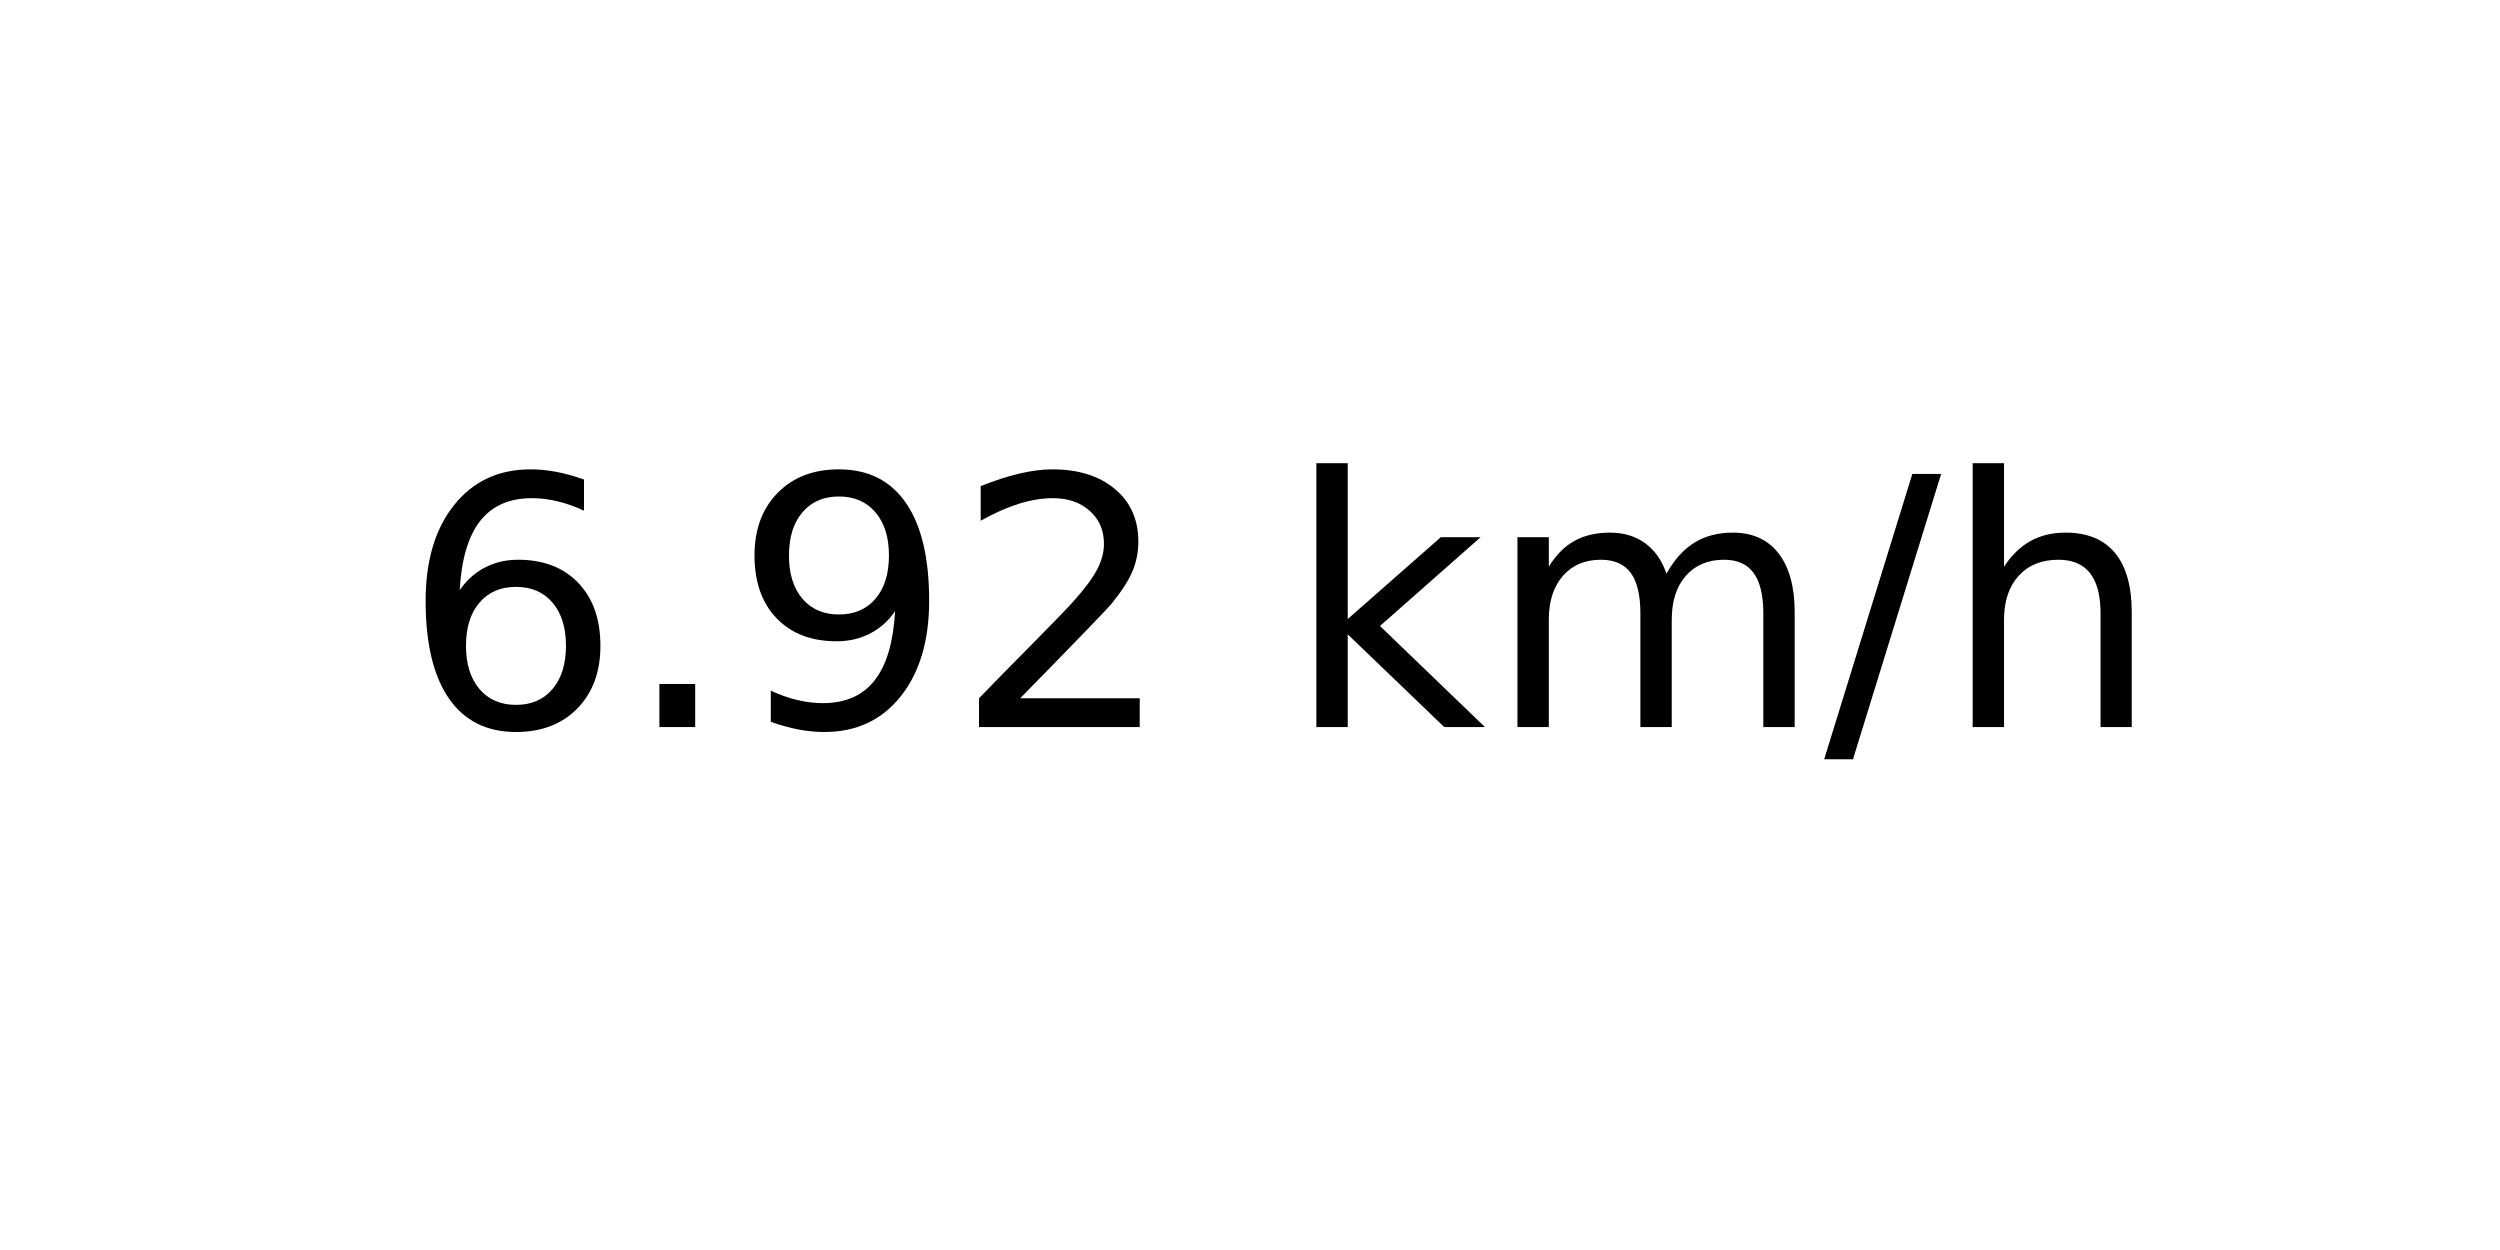
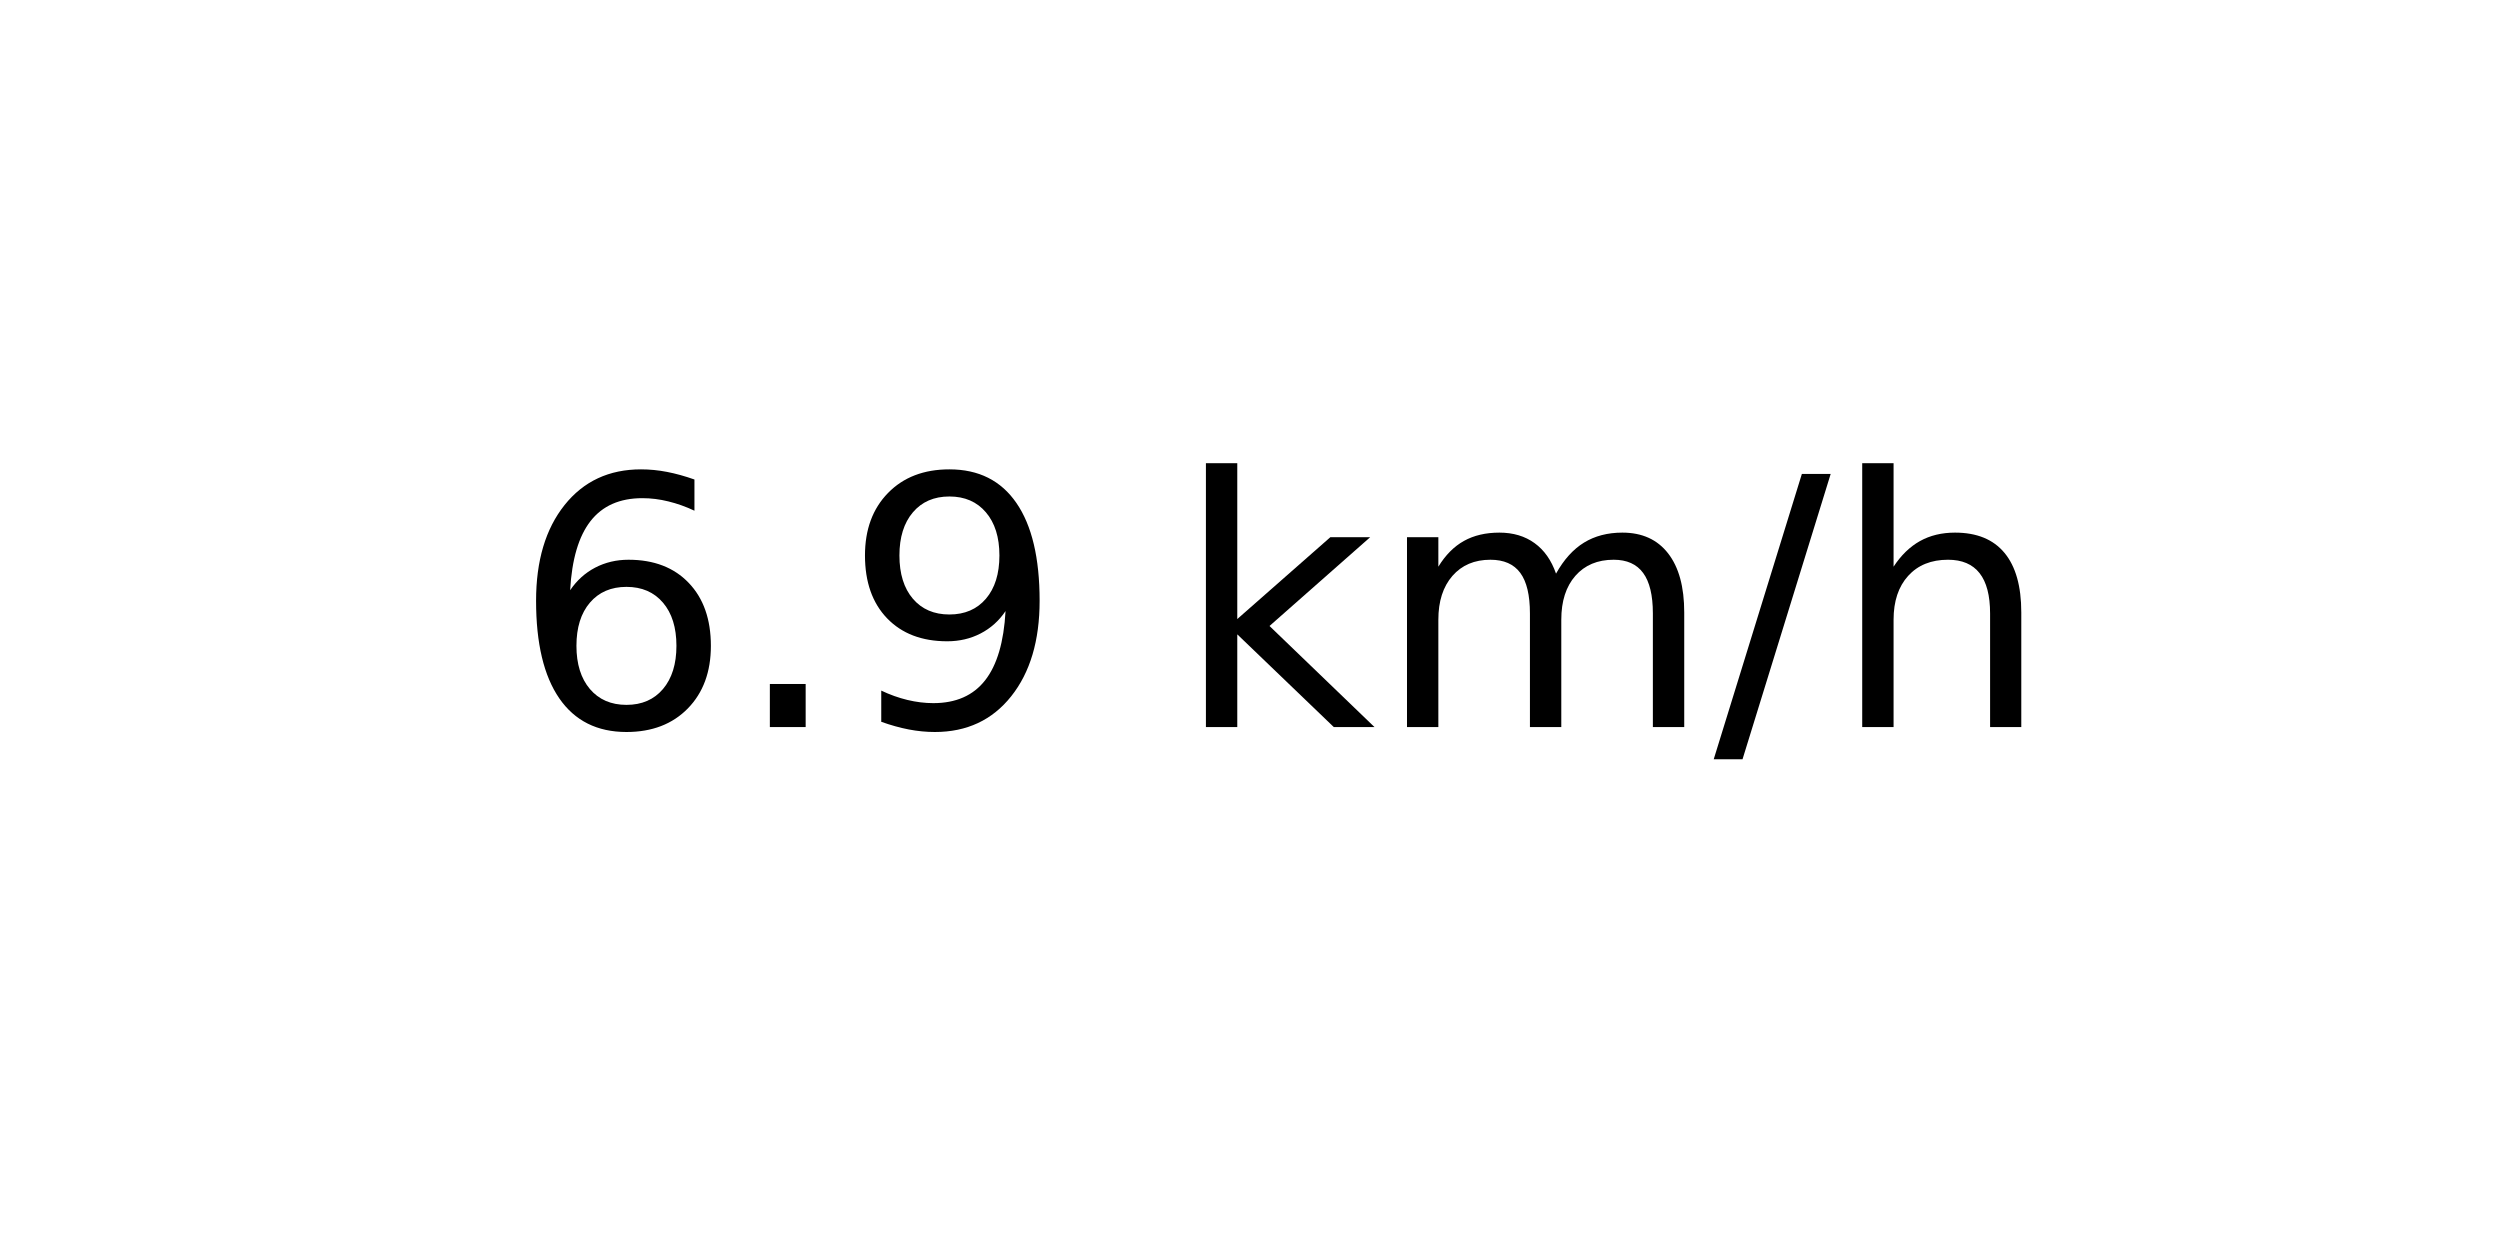
<svg xmlns="http://www.w3.org/2000/svg" xmlns:xlink="http://www.w3.org/1999/xlink" width="72pt" height="36pt" viewBox="0 0 72 36" version="1.1">
  <defs>
    <style type="text/css">*{stroke-linejoin: round; stroke-linecap: butt}</style>
  </defs>
  <g id="figure_1">
    <g id="axes_1">
      <g id="text_1">
-         <g transform="translate(11.55937 20.93937) scale(0.1 -0.1)">
+         <g transform="translate(14.74062 20.93937) scale(0.1 -0.1)">
          <defs>
            <path id="DejaVuSans-36" d="M 2113 2584  Q 1688 2584 1439 2293  Q 1191 2003 1191 1497  Q 1191 994 1439 701  Q 1688 409 2113 409  Q 2538 409 2786 701  Q 3034 994 3034 1497  Q 3034 2003 2786 2293  Q 2538 2584 2113 2584  z M 3366 4563  L 3366 3988  Q 3128 4100 2886 4159  Q 2644 4219 2406 4219  Q 1781 4219 1451 3797  Q 1122 3375 1075 2522  Q 1259 2794 1537 2939  Q 1816 3084 2150 3084  Q 2853 3084 3261 2657  Q 3669 2231 3669 1497  Q 3669 778 3244 343  Q 2819 -91 2113 -91  Q 1303 -91 875 529  Q 447 1150 447 2328  Q 447 3434 972 4092  Q 1497 4750 2381 4750  Q 2619 4750 2861 4703  Q 3103 4656 3366 4563  z " transform="scale(0.015625)" />
            <path id="DejaVuSans-2e" d="M 684 794  L 1344 794  L 1344 0  L 684 0  L 684 794  z " transform="scale(0.015625)" />
            <path id="DejaVuSans-39" d="M 703 97  L 703 672  Q 941 559 1184 500  Q 1428 441 1663 441  Q 2288 441 2617 861  Q 2947 1281 2994 2138  Q 2813 1869 2534 1725  Q 2256 1581 1919 1581  Q 1219 1581 811 2004  Q 403 2428 403 3163  Q 403 3881 828 4315  Q 1253 4750 1959 4750  Q 2769 4750 3195 4129  Q 3622 3509 3622 2328  Q 3622 1225 3098 567  Q 2575 -91 1691 -91  Q 1453 -91 1209 -44  Q 966 3 703 97  z M 1959 2075  Q 2384 2075 2632 2365  Q 2881 2656 2881 3163  Q 2881 3666 2632 3958  Q 2384 4250 1959 4250  Q 1534 4250 1286 3958  Q 1038 3666 1038 3163  Q 1038 2656 1286 2365  Q 1534 2075 1959 2075  z " transform="scale(0.015625)" />
-             <path id="DejaVuSans-32" d="M 1228 531  L 3431 531  L 3431 0  L 469 0  L 469 531  Q 828 903 1448 1529  Q 2069 2156 2228 2338  Q 2531 2678 2651 2914  Q 2772 3150 2772 3378  Q 2772 3750 2511 3984  Q 2250 4219 1831 4219  Q 1534 4219 1204 4116  Q 875 4013 500 3803  L 500 4441  Q 881 4594 1212 4672  Q 1544 4750 1819 4750  Q 2544 4750 2975 4387  Q 3406 4025 3406 3419  Q 3406 3131 3298 2873  Q 3191 2616 2906 2266  Q 2828 2175 2409 1742  Q 1991 1309 1228 531  z " transform="scale(0.015625)" />
            <path id="DejaVuSans-20" transform="scale(0.015625)" />
            <path id="DejaVuSans-6b" d="M 581 4863  L 1159 4863  L 1159 1991  L 2875 3500  L 3609 3500  L 1753 1863  L 3688 0  L 2938 0  L 1159 1709  L 1159 0  L 581 0  L 581 4863  z " transform="scale(0.015625)" />
            <path id="DejaVuSans-6d" d="M 3328 2828  Q 3544 3216 3844 3400  Q 4144 3584 4550 3584  Q 5097 3584 5394 3201  Q 5691 2819 5691 2113  L 5691 0  L 5113 0  L 5113 2094  Q 5113 2597 4934 2840  Q 4756 3084 4391 3084  Q 3944 3084 3684 2787  Q 3425 2491 3425 1978  L 3425 0  L 2847 0  L 2847 2094  Q 2847 2600 2669 2842  Q 2491 3084 2119 3084  Q 1678 3084 1418 2786  Q 1159 2488 1159 1978  L 1159 0  L 581 0  L 581 3500  L 1159 3500  L 1159 2956  Q 1356 3278 1631 3431  Q 1906 3584 2284 3584  Q 2666 3584 2933 3390  Q 3200 3197 3328 2828  z " transform="scale(0.015625)" />
            <path id="DejaVuSans-2f" d="M 1625 4666  L 2156 4666  L 531 -594  L 0 -594  L 1625 4666  z " transform="scale(0.015625)" />
            <path id="DejaVuSans-68" d="M 3513 2113  L 3513 0  L 2938 0  L 2938 2094  Q 2938 2591 2744 2837  Q 2550 3084 2163 3084  Q 1697 3084 1428 2787  Q 1159 2491 1159 1978  L 1159 0  L 581 0  L 581 4863  L 1159 4863  L 1159 2956  Q 1366 3272 1645 3428  Q 1925 3584 2291 3584  Q 2894 3584 3203 3211  Q 3513 2838 3513 2113  z " transform="scale(0.015625)" />
          </defs>
          <use xlink:href="#DejaVuSans-36" />
          <use xlink:href="#DejaVuSans-2e" x="63.623" />
          <use xlink:href="#DejaVuSans-39" x="95.41" />
-           <use xlink:href="#DejaVuSans-32" x="159.033" />
-           <use xlink:href="#DejaVuSans-20" x="222.656" />
-           <use xlink:href="#DejaVuSans-6b" x="254.443" />
-           <use xlink:href="#DejaVuSans-6d" x="312.354" />
-           <use xlink:href="#DejaVuSans-2f" x="409.766" />
-           <use xlink:href="#DejaVuSans-68" x="443.457" />
+           <use xlink:href="#DejaVuSans-20" x="159.033" />
+           <use xlink:href="#DejaVuSans-6b" x="190.82" />
+           <use xlink:href="#DejaVuSans-6d" x="248.73" />
+           <use xlink:href="#DejaVuSans-2f" x="346.143" />
+           <use xlink:href="#DejaVuSans-68" x="379.834" />
        </g>
      </g>
    </g>
  </g>
</svg>
